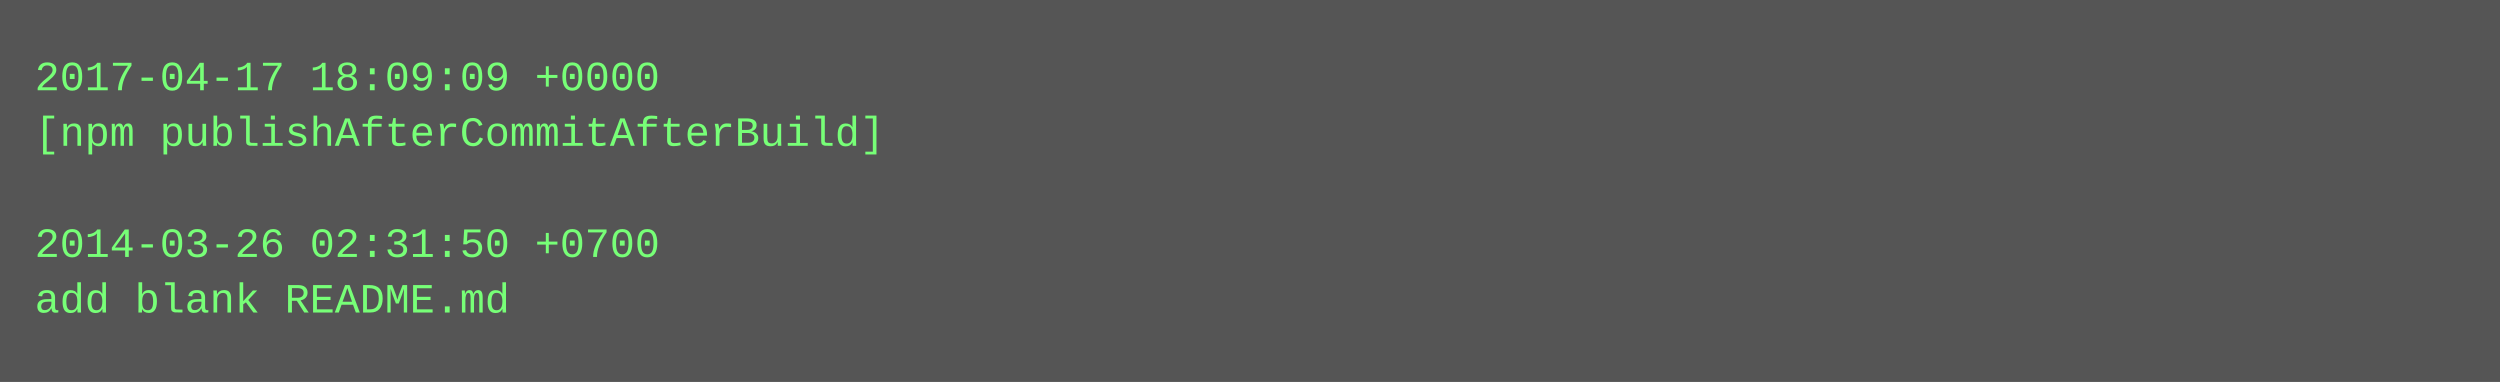
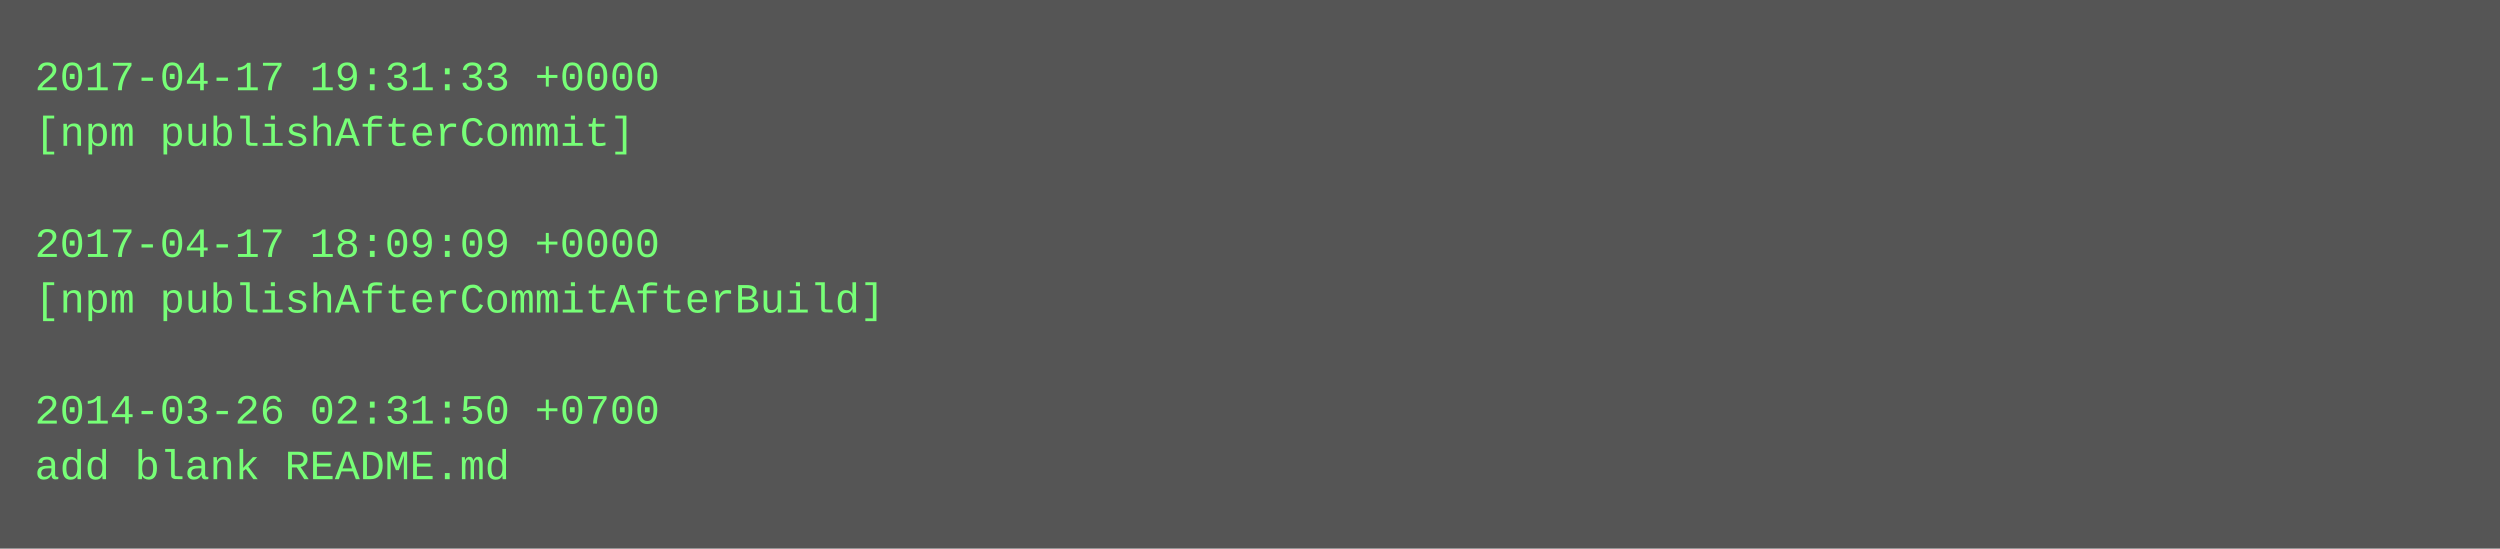
- <svg xmlns="http://www.w3.org/2000/svg" height="110" width="720">
-   <rect height="110" fill="#555" width="720" />
+ <svg xmlns="http://www.w3.org/2000/svg" height="158" width="720">
+   <rect height="158" fill="#555" width="720" />
  <text fill="#7f7" font-family="Courier New" font-size="12" xml:space="preserve">
-     <tspan x="10" y="26">2017-04-17 18:09:09 +0000</tspan>
-     <tspan x="10" y="42">[npm publishAfterCommitAfterBuild]</tspan>
+     <tspan x="10" y="26">2017-04-17 19:31:33 +0000</tspan>
+     <tspan x="10" y="42">[npm publishAfterCommit]</tspan>
    <tspan x="10" y="58" />
-     <tspan x="10" y="74">2014-03-26 02:31:50 +0700</tspan>
-     <tspan x="10" y="90">add blank README.md</tspan>
+     <tspan x="10" y="74">2017-04-17 18:09:09 +0000</tspan>
+     <tspan x="10" y="90">[npm publishAfterCommitAfterBuild]</tspan>
+     <tspan x="10" y="106" />
+     <tspan x="10" y="122">2014-03-26 02:31:50 +0700</tspan>
+     <tspan x="10" y="138">add blank README.md</tspan>
  </text>
</svg>
